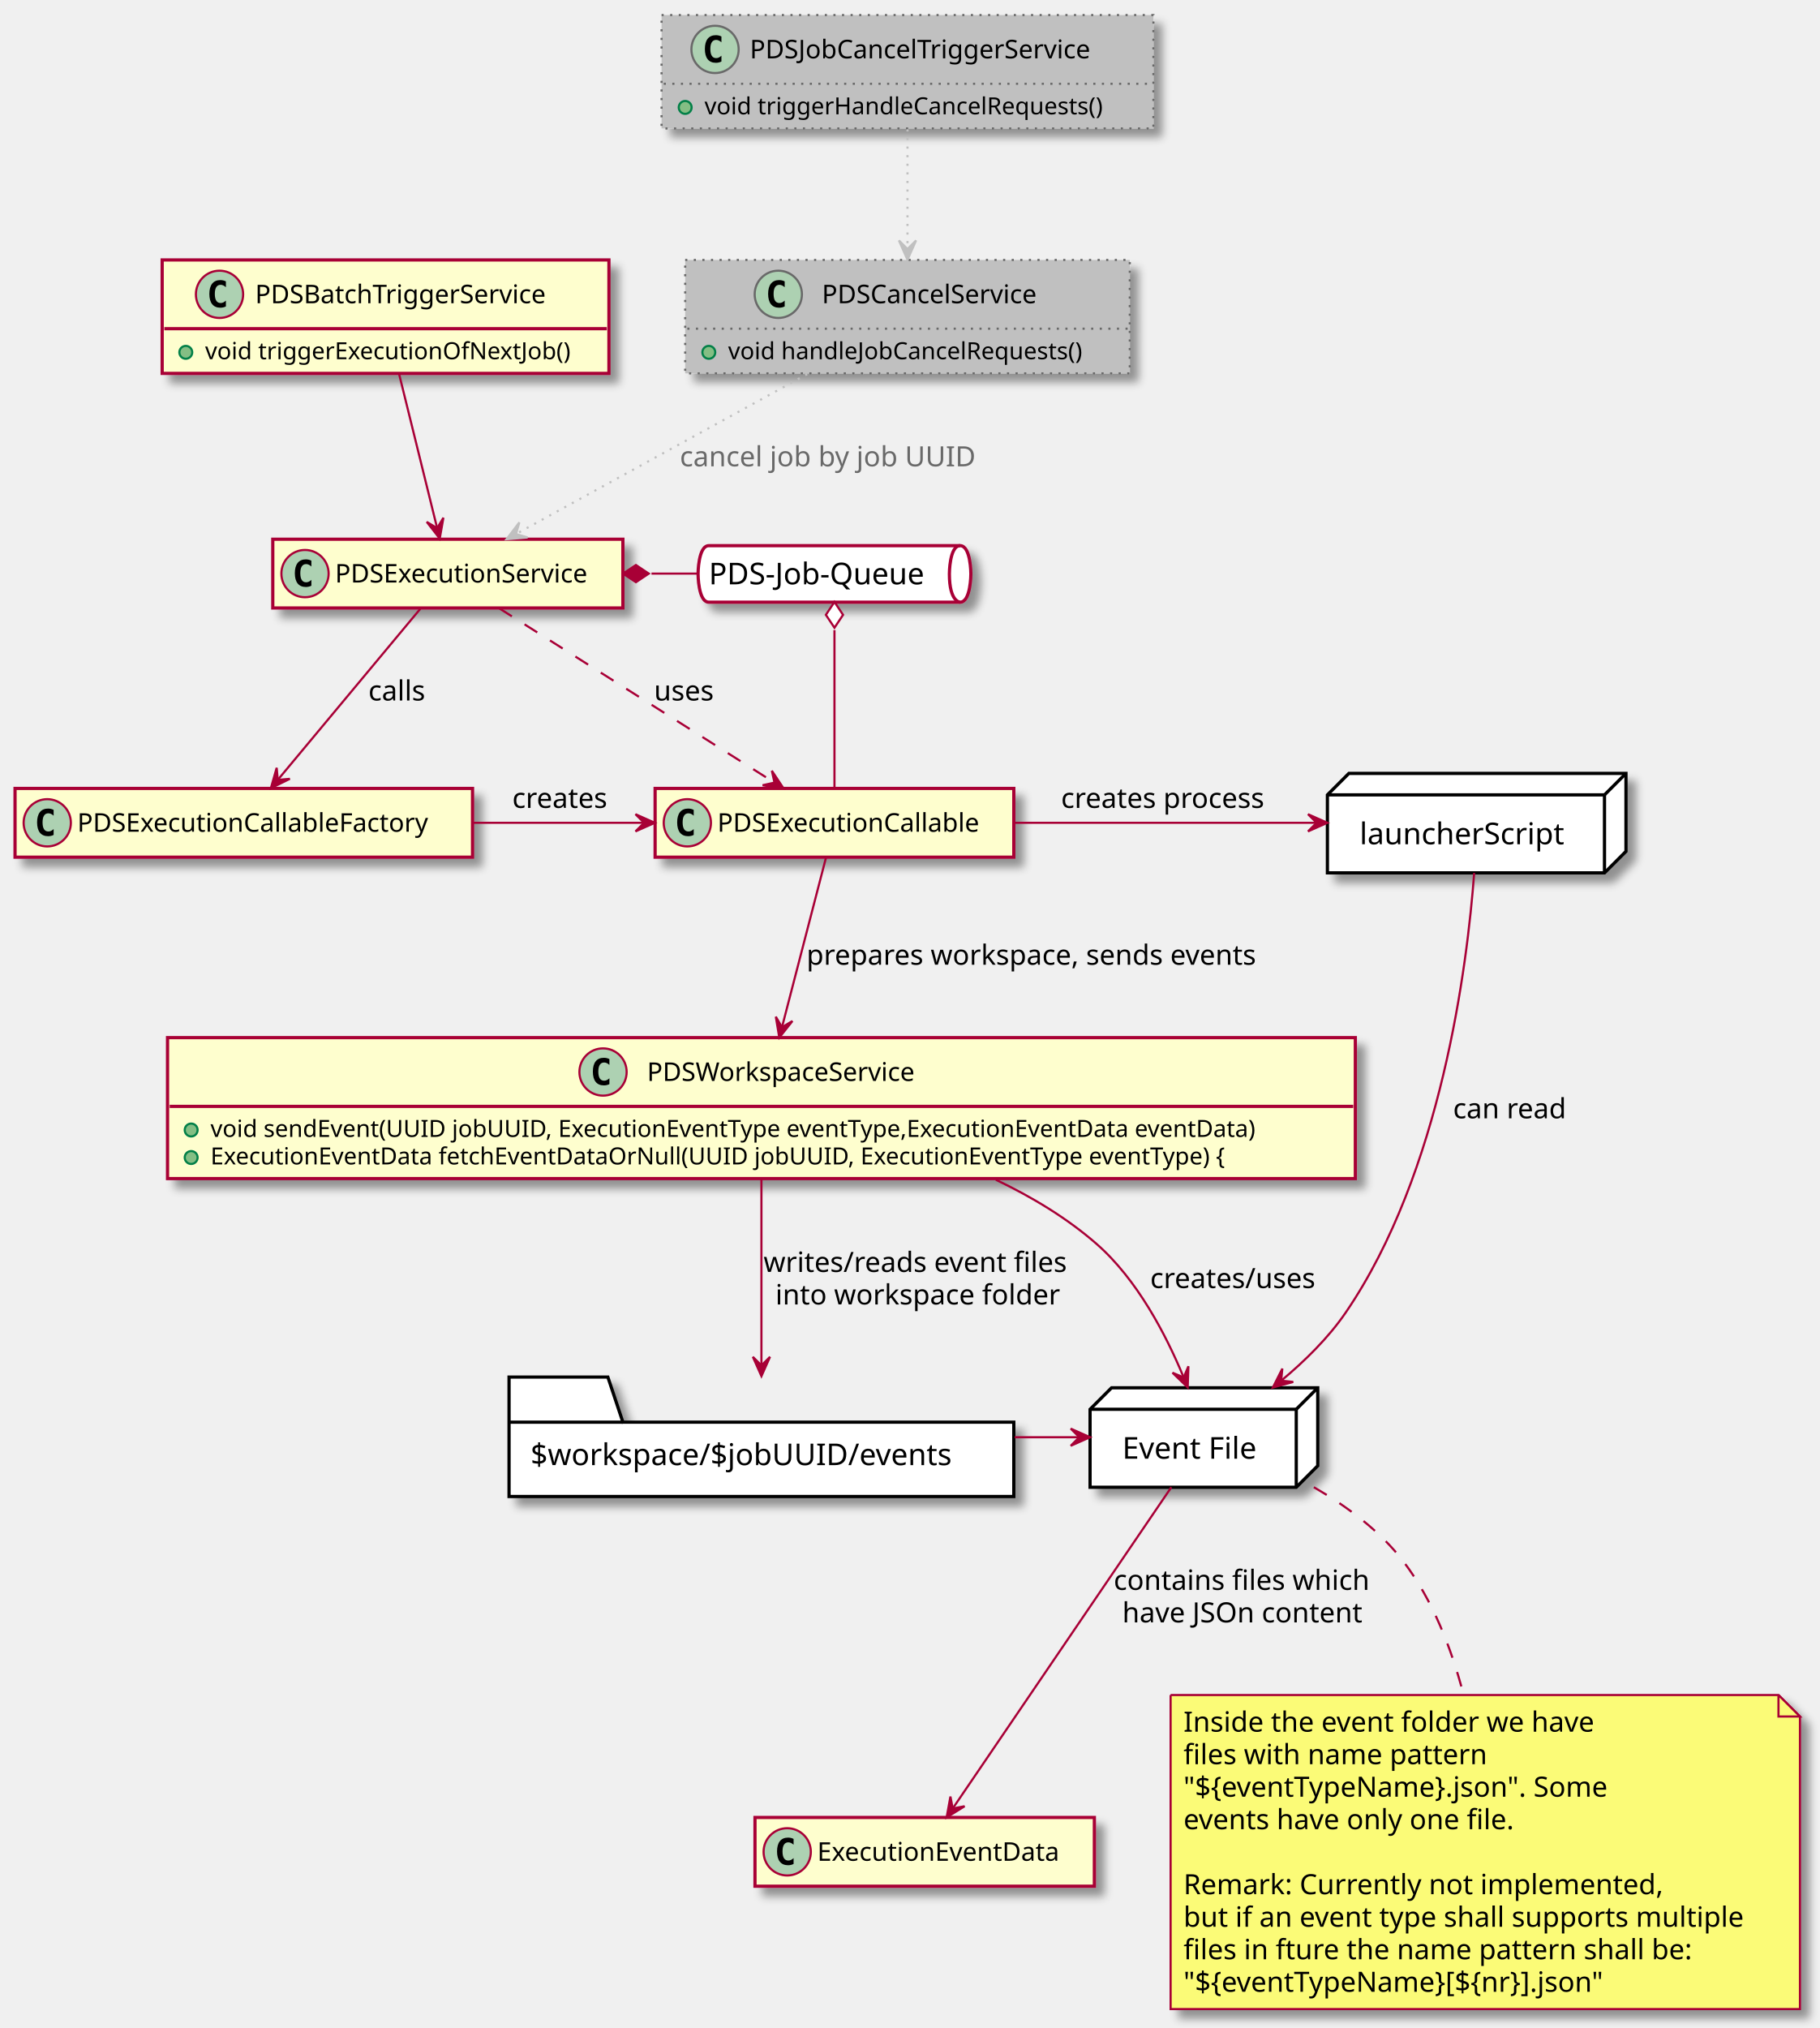
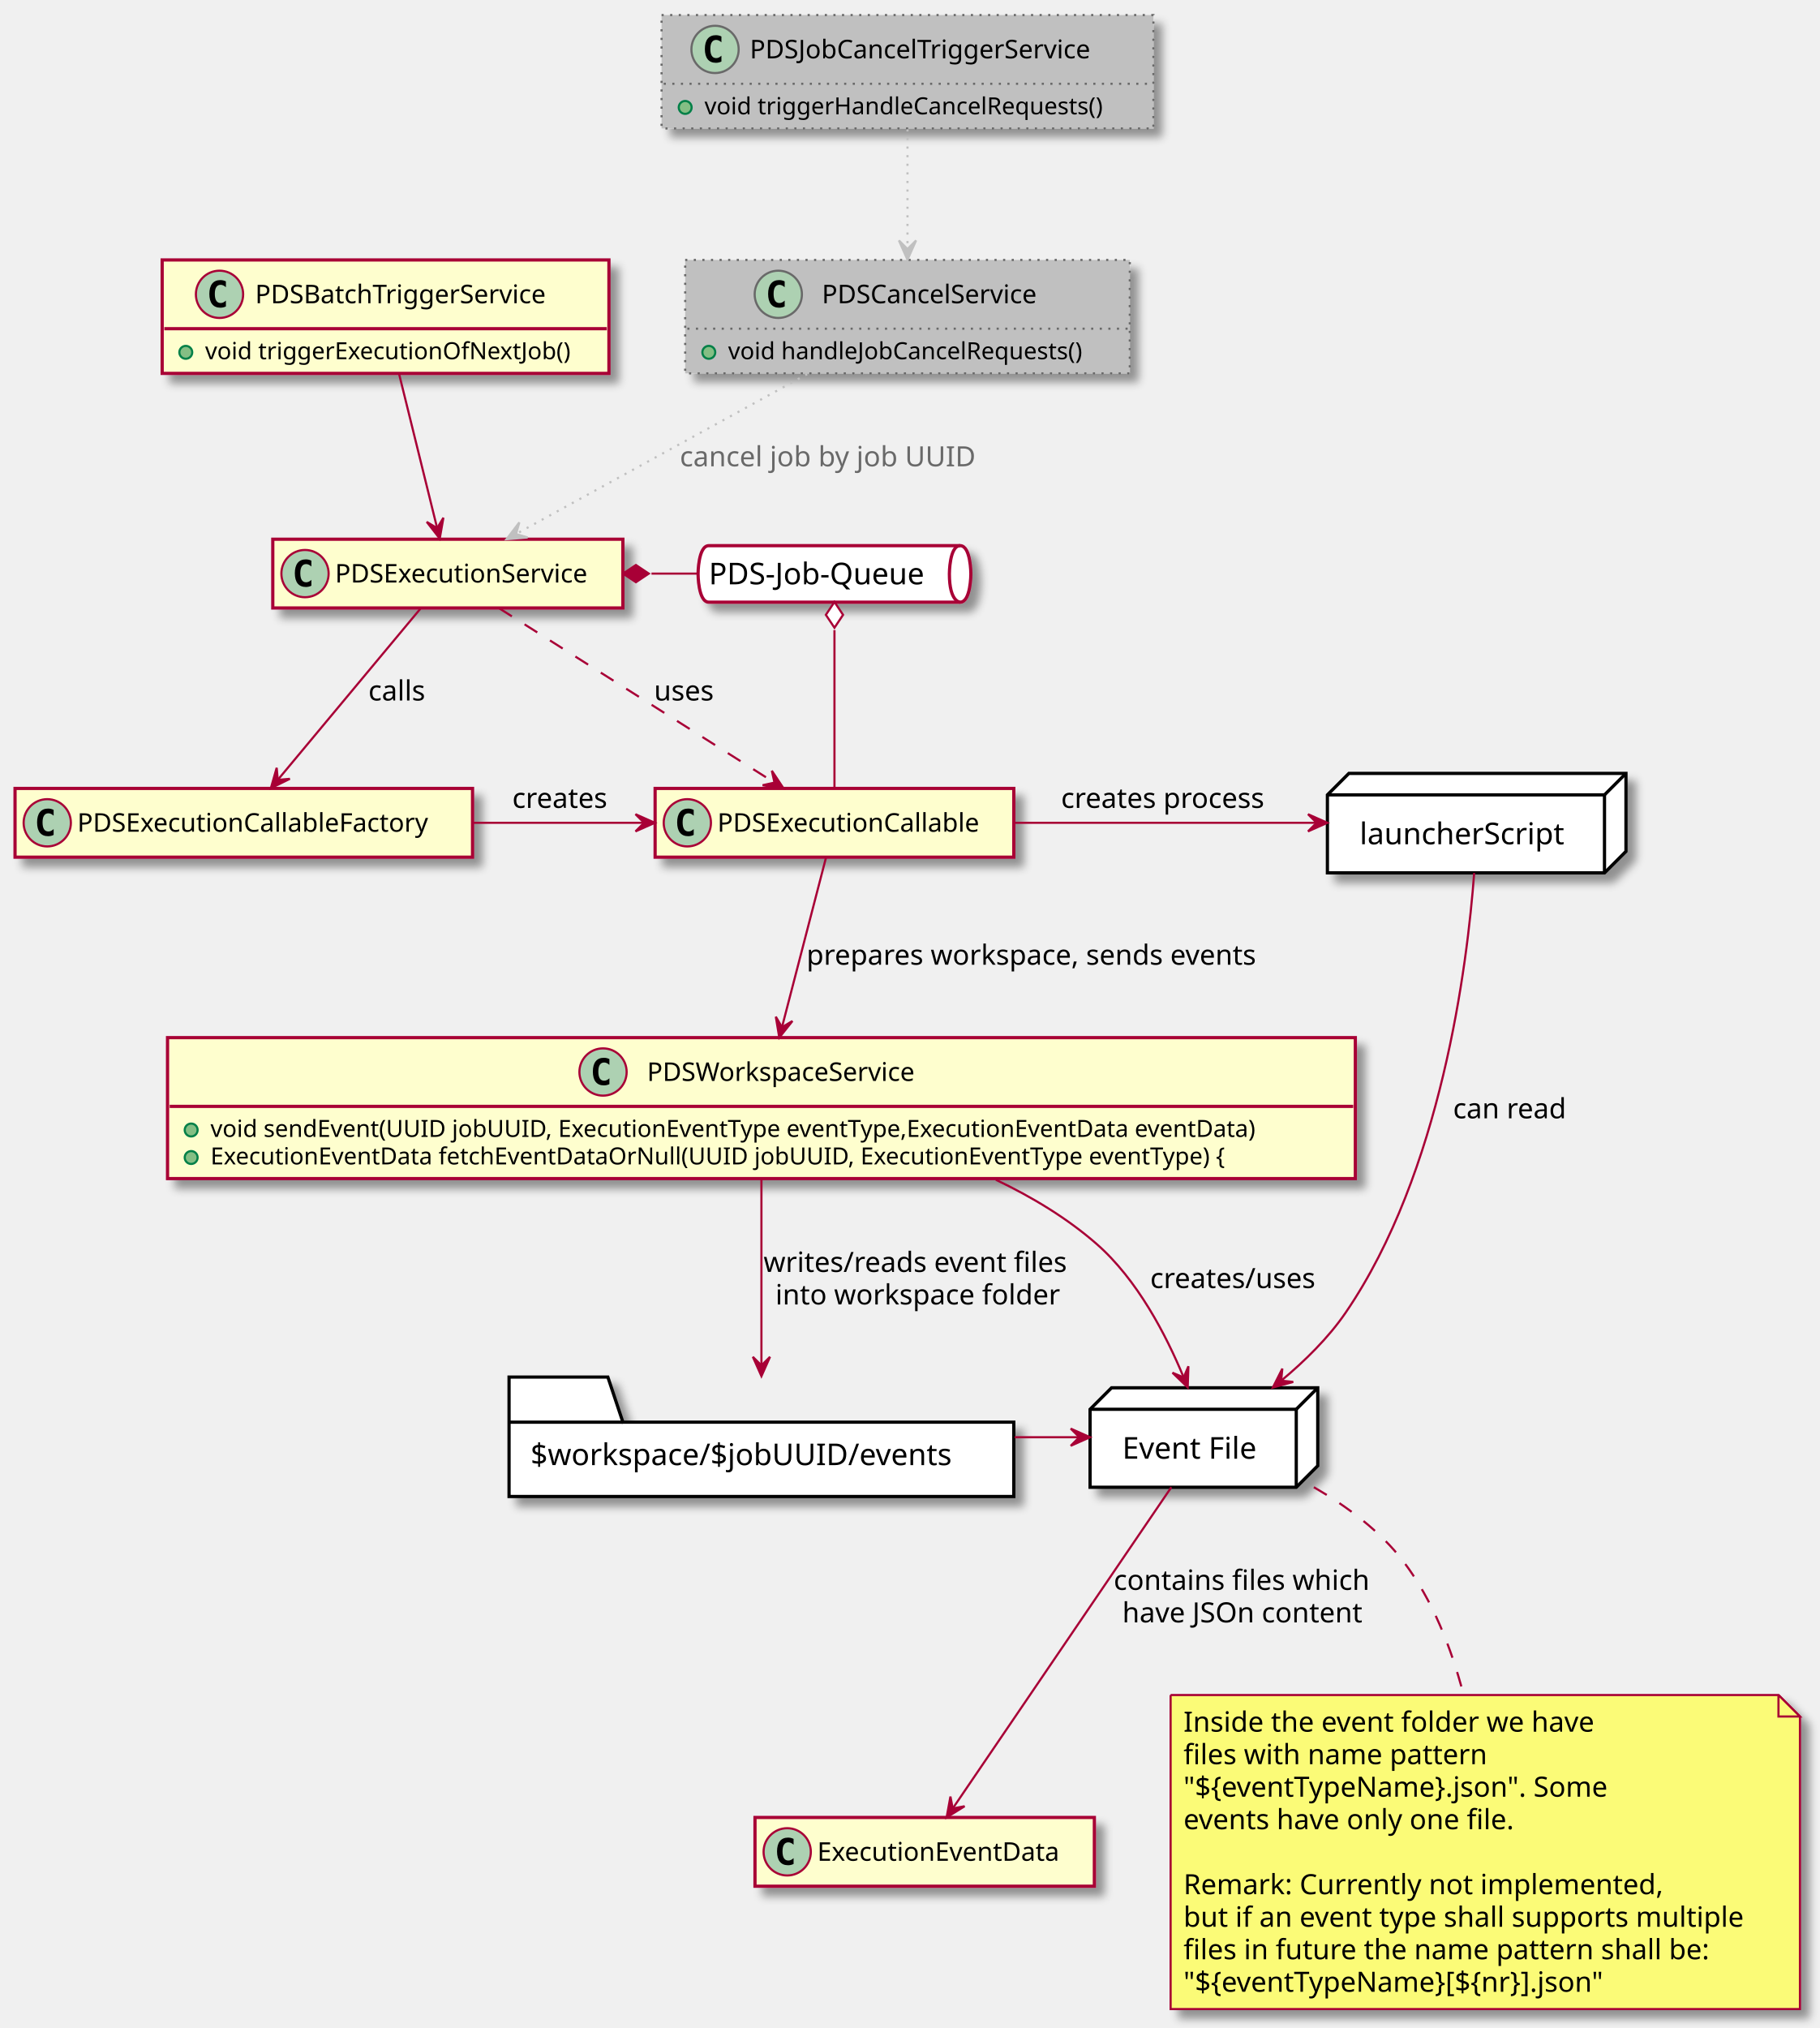
<svg xmlns="http://www.w3.org/2000/svg" contentScriptType="application/ecmascript" contentStyleType="text/css" height="944px" preserveAspectRatio="none" style="width:847px;height:944px;background:#FFFFFF;" version="1.1" viewBox="0 0 847 944" width="847px" zoomAndPan="magnify">
  <defs>
-     <filter height="300%" id="fxw1zxc6vlwy8" width="300%" x="-1" y="-1">
+     <filter height="300%" id="f1frrdd9w6aoj" width="300%" x="-1" y="-1">
      <feGaussianBlur result="blurOut" stdDeviation="2.0" />
      <feColorMatrix in="blurOut" result="blurOut2" type="matrix" values="0 0 0 0 0 0 0 0 0 0 0 0 0 0 0 0 0 0 .4 0" />
      <feOffset dx="4.0" dy="4.0" in="blurOut2" result="blurOut3" />
      <feBlend in="SourceGraphic" in2="blurOut3" mode="normal" />
    </filter>
  </defs>
  <g>
-     <polygon fill="#FFFFFF" filter="url(#fxw1zxc6vlwy8)" points="237,641,283,641,290,662,472,662,472,696.594,237,696.594,237,641" style="stroke:#000000;stroke-width:1.5;" />
+     <polygon fill="#FFFFFF" filter="url(#f1frrdd9w6aoj)" points="237,641,283,641,290,662,472,662,472,696.594,237,696.594,237,641" style="stroke:#000000;stroke-width:1.5;" />
    <line style="stroke:#000000;stroke-width:1.5;" x1="237" x2="290" y1="662" y2="662" />
    <text fill="#000000" font-family="sans-serif" font-size="14" lengthAdjust="spacing" textLength="205" x="247" y="681.995">$workspace/$jobUUID/events</text>
-     <path d="M330,254 L447,254 C452,254 452,267.148 452,267.148 C452,267.148 452,280.297 447,280.297 L330,280.297 C325,280.297 325,267.148 325,267.148 C325,267.148 325,254 330,254 " fill="#FFFFFF" filter="url(#fxw1zxc6vlwy8)" style="stroke:#A80036;stroke-width:1.5;" />
+     <path d="M330,254 L447,254 C452,254 452,267.148 452,267.148 C452,267.148 452,280.297 447,280.297 L330,280.297 C325,280.297 325,267.148 325,267.148 C325,267.148 325,254 330,254 " fill="#FFFFFF" filter="url(#f1frrdd9w6aoj)" style="stroke:#A80036;stroke-width:1.5;" />
    <path d="M447,254 C442,254 442,267.148 442,267.148 C442,280.297 447,280.297 447,280.297 " fill="none" style="stroke:#A80036;stroke-width:1.5;" />
    <text fill="#000000" font-family="sans-serif" font-size="14" lengthAdjust="spacing" textLength="107" x="330" y="271.995">PDS-Job-Queue</text>
-     <polygon fill="#FFFFFF" filter="url(#fxw1zxc6vlwy8)" points="618,370,628,360,757,360,757,396.297,747,406.297,618,406.297,618,370" style="stroke:#000000;stroke-width:1.5;" />
+     <polygon fill="#FFFFFF" filter="url(#f1frrdd9w6aoj)" points="618,370,628,360,757,360,757,396.297,747,406.297,618,406.297,618,370" style="stroke:#000000;stroke-width:1.5;" />
    <line style="stroke:#000000;stroke-width:1.5;" x1="747" x2="757" y1="370" y2="360" />
    <line style="stroke:#000000;stroke-width:1.5;" x1="618" x2="747" y1="370" y2="370" />
    <line style="stroke:#000000;stroke-width:1.5;" x1="747" x2="747" y1="370" y2="406.297" />
    <text fill="#000000" font-family="sans-serif" font-size="14" lengthAdjust="spacing" textLength="99" x="633" y="392.995">launcherScript</text>
-     <polygon fill="#FFFFFF" filter="url(#fxw1zxc6vlwy8)" points="507.5,656,517.5,646,613.5,646,613.5,682.297,603.5,692.297,507.5,692.297,507.5,656" style="stroke:#000000;stroke-width:1.5;" />
+     <polygon fill="#FFFFFF" filter="url(#f1frrdd9w6aoj)" points="507.5,656,517.5,646,613.5,646,613.5,682.297,603.5,692.297,507.5,692.297,507.5,656" style="stroke:#000000;stroke-width:1.5;" />
    <line style="stroke:#000000;stroke-width:1.5;" x1="603.5" x2="613.5" y1="656" y2="646" />
    <line style="stroke:#000000;stroke-width:1.5;" x1="507.5" x2="603.5" y1="656" y2="656" />
    <line style="stroke:#000000;stroke-width:1.5;" x1="603.5" x2="603.5" y1="656" y2="692.297" />
    <text fill="#000000" font-family="sans-serif" font-size="14" lengthAdjust="spacing" textLength="66" x="522.5" y="678.995">Event File</text>
-     <rect codeLine="6" fill="#FEFECE" filter="url(#fxw1zxc6vlwy8)" height="65.609" id="PDSWorkspaceService" style="stroke:#A80036;stroke-width:1.5;" width="553" x="78" y="483" />
+     <rect codeLine="6" fill="#FEFECE" filter="url(#f1frrdd9w6aoj)" height="65.609" id="PDSWorkspaceService" style="stroke:#A80036;stroke-width:1.5;" width="553" x="78" y="483" />
    <ellipse cx="280.75" cy="499" fill="#ADD1B2" rx="11" ry="11" style="stroke:#A80036;stroke-width:1.0;" />
    <path d="M283.719,504.641 Q283.141,504.938 282.5,505.078 Q281.859,505.234 281.156,505.234 Q278.656,505.234 277.328,503.594 Q276.016,501.938 276.016,498.812 Q276.016,495.688 277.328,494.031 Q278.656,492.375 281.156,492.375 Q281.859,492.375 282.5,492.531 Q283.156,492.688 283.719,492.984 L283.719,495.703 Q283.094,495.125 282.5,494.859 Q281.906,494.578 281.281,494.578 Q279.938,494.578 279.25,495.656 Q278.562,496.719 278.562,498.812 Q278.562,500.906 279.25,501.984 Q279.938,503.047 281.281,503.047 Q281.906,503.047 282.5,502.781 Q283.094,502.5 283.719,501.922 L283.719,504.641 Z " fill="#000000" />
    <text fill="#000000" font-family="sans-serif" font-size="12" lengthAdjust="spacing" textLength="139" x="301.25" y="503.154">PDSWorkspaceService</text>
    <line style="stroke:#A80036;stroke-width:1.5;" x1="79" x2="630" y1="515" y2="515" />
    <ellipse cx="89" cy="526" fill="#84BE84" rx="3" ry="3" style="stroke:#038048;stroke-width:1.0;" />
    <text fill="#000000" font-family="sans-serif" font-size="11" lengthAdjust="spacing" textLength="527" x="98" y="529.21">void sendEvent(UUID jobUUID, ExecutionEventType eventType,ExecutionEventData eventData)</text>
    <ellipse cx="89" cy="538.805" fill="#84BE84" rx="3" ry="3" style="stroke:#038048;stroke-width:1.0;" />
    <text fill="#000000" font-family="sans-serif" font-size="11" lengthAdjust="spacing" textLength="511" x="98" y="542.015">ExecutionEventData fetchEventDataOrNull(UUID jobUUID, ExecutionEventType eventType) {</text>
-     <rect codeLine="11" fill="#FEFECE" filter="url(#fxw1zxc6vlwy8)" height="32" id="ExecutionEventData" style="stroke:#A80036;stroke-width:1.5;" width="158" x="351.5" y="846" />
+     <rect codeLine="11" fill="#FEFECE" filter="url(#f1frrdd9w6aoj)" height="32" id="ExecutionEventData" style="stroke:#A80036;stroke-width:1.5;" width="158" x="351.5" y="846" />
    <ellipse cx="366.5" cy="862" fill="#ADD1B2" rx="11" ry="11" style="stroke:#A80036;stroke-width:1.0;" />
    <path d="M369.469,867.641 Q368.891,867.938 368.25,868.078 Q367.609,868.234 366.906,868.234 Q364.406,868.234 363.078,866.594 Q361.766,864.938 361.766,861.812 Q361.766,858.688 363.078,857.031 Q364.406,855.375 366.906,855.375 Q367.609,855.375 368.25,855.531 Q368.906,855.688 369.469,855.984 L369.469,858.703 Q368.844,858.125 368.25,857.859 Q367.656,857.578 367.031,857.578 Q365.688,857.578 365,858.656 Q364.312,859.719 364.312,861.812 Q364.312,863.906 365,864.984 Q365.688,866.047 367.031,866.047 Q367.656,866.047 368.25,865.781 Q368.844,865.5 369.469,864.922 L369.469,867.641 Z " fill="#000000" />
    <text fill="#000000" font-family="sans-serif" font-size="12" lengthAdjust="spacing" textLength="126" x="380.5" y="866.154">ExecutionEventData</text>
-     <rect codeLine="20" fill="#FEFECE" filter="url(#fxw1zxc6vlwy8)" height="32" id="PDSExecutionCallableFactory" style="stroke:#A80036;stroke-width:1.5;" width="213" x="7" y="367" />
+     <rect codeLine="20" fill="#FEFECE" filter="url(#f1frrdd9w6aoj)" height="32" id="PDSExecutionCallableFactory" style="stroke:#A80036;stroke-width:1.5;" width="213" x="7" y="367" />
    <ellipse cx="22" cy="383" fill="#ADD1B2" rx="11" ry="11" style="stroke:#A80036;stroke-width:1.0;" />
    <path d="M24.969,388.641 Q24.391,388.938 23.75,389.078 Q23.109,389.234 22.406,389.234 Q19.906,389.234 18.578,387.594 Q17.266,385.938 17.266,382.812 Q17.266,379.688 18.578,378.031 Q19.906,376.375 22.406,376.375 Q23.109,376.375 23.75,376.531 Q24.406,376.688 24.969,376.984 L24.969,379.703 Q24.344,379.125 23.75,378.859 Q23.156,378.578 22.531,378.578 Q21.188,378.578 20.5,379.656 Q19.812,380.719 19.812,382.812 Q19.812,384.906 20.5,385.984 Q21.188,387.047 22.531,387.047 Q23.156,387.047 23.75,386.781 Q24.344,386.5 24.969,385.922 L24.969,388.641 Z " fill="#000000" />
    <text fill="#000000" font-family="sans-serif" font-size="12" lengthAdjust="spacing" textLength="181" x="36" y="387.154">PDSExecutionCallableFactory</text>
-     <rect codeLine="22" fill="#FEFECE" filter="url(#fxw1zxc6vlwy8)" height="32" id="PDSExecutionCallable" style="stroke:#A80036;stroke-width:1.5;" width="167" x="305" y="367" />
+     <rect codeLine="22" fill="#FEFECE" filter="url(#f1frrdd9w6aoj)" height="32" id="PDSExecutionCallable" style="stroke:#A80036;stroke-width:1.5;" width="167" x="305" y="367" />
    <ellipse cx="320" cy="383" fill="#ADD1B2" rx="11" ry="11" style="stroke:#A80036;stroke-width:1.0;" />
    <path d="M322.969,388.641 Q322.391,388.938 321.75,389.078 Q321.109,389.234 320.406,389.234 Q317.906,389.234 316.578,387.594 Q315.266,385.938 315.266,382.812 Q315.266,379.688 316.578,378.031 Q317.906,376.375 320.406,376.375 Q321.109,376.375 321.75,376.531 Q322.406,376.688 322.969,376.984 L322.969,379.703 Q322.344,379.125 321.75,378.859 Q321.156,378.578 320.531,378.578 Q319.188,378.578 318.5,379.656 Q317.812,380.719 317.812,382.812 Q317.812,384.906 318.5,385.984 Q319.188,387.047 320.531,387.047 Q321.156,387.047 321.75,386.781 Q322.344,386.5 322.969,385.922 L322.969,388.641 Z " fill="#000000" />
    <text fill="#000000" font-family="sans-serif" font-size="12" lengthAdjust="spacing" textLength="135" x="334" y="387.154">PDSExecutionCallable</text>
-     <rect codeLine="33" fill="#FEFECE" filter="url(#fxw1zxc6vlwy8)" height="52.805" id="PDSBatchTriggerService" style="stroke:#A80036;stroke-width:1.5;" width="208" x="75.5" y="121" />
+     <rect codeLine="33" fill="#FEFECE" filter="url(#f1frrdd9w6aoj)" height="52.805" id="PDSBatchTriggerService" style="stroke:#A80036;stroke-width:1.5;" width="208" x="75.5" y="121" />
    <ellipse cx="102.2" cy="137" fill="#ADD1B2" rx="11" ry="11" style="stroke:#A80036;stroke-width:1.0;" />
    <path d="M105.169,142.641 Q104.591,142.938 103.95,143.078 Q103.309,143.234 102.606,143.234 Q100.106,143.234 98.778,141.594 Q97.466,139.938 97.466,136.812 Q97.466,133.688 98.778,132.031 Q100.106,130.375 102.606,130.375 Q103.309,130.375 103.95,130.531 Q104.606,130.688 105.169,130.984 L105.169,133.703 Q104.544,133.125 103.95,132.859 Q103.356,132.578 102.731,132.578 Q101.388,132.578 100.7,133.656 Q100.013,134.719 100.013,136.812 Q100.013,138.906 100.7,139.984 Q101.388,141.047 102.731,141.047 Q103.356,141.047 103.95,140.781 Q104.544,140.5 105.169,139.922 L105.169,142.641 Z " fill="#000000" />
    <text fill="#000000" font-family="sans-serif" font-size="12" lengthAdjust="spacing" textLength="150" x="118.8" y="141.154">PDSBatchTriggerService</text>
    <line style="stroke:#A80036;stroke-width:1.5;" x1="76.5" x2="282.5" y1="153" y2="153" />
    <ellipse cx="86.5" cy="164" fill="#84BE84" rx="3" ry="3" style="stroke:#038048;stroke-width:1.0;" />
    <text fill="#000000" font-family="sans-serif" font-size="11" lengthAdjust="spacing" textLength="182" x="95.5" y="167.21">void triggerExecutionOfNextJob()</text>
-     <rect codeLine="37" fill="#C0C0C0" filter="url(#fxw1zxc6vlwy8)" height="52.805" id="PDSJobCancelTriggerService" style="stroke:#696969;stroke-width:1.0;stroke-dasharray:1.0,3.0;" width="229" x="308" y="7" />
+     <rect codeLine="37" fill="#C0C0C0" filter="url(#f1frrdd9w6aoj)" height="52.805" id="PDSJobCancelTriggerService" style="stroke:#696969;stroke-width:1.0;stroke-dasharray:1.0,3.0;" width="229" x="308" y="7" />
    <ellipse cx="332.9" cy="23" fill="#ADD1B2" rx="11" ry="11" style="stroke:#696969;stroke-width:1.0;" />
    <path d="M335.869,28.641 Q335.291,28.938 334.65,29.078 Q334.009,29.234 333.306,29.234 Q330.806,29.234 329.478,27.594 Q328.166,25.938 328.166,22.812 Q328.166,19.688 329.478,18.031 Q330.806,16.375 333.306,16.375 Q334.009,16.375 334.65,16.531 Q335.306,16.688 335.869,16.984 L335.869,19.703 Q335.244,19.125 334.65,18.859 Q334.056,18.578 333.431,18.578 Q332.087,18.578 331.4,19.656 Q330.712,20.719 330.712,22.812 Q330.712,24.906 331.4,25.984 Q332.087,27.047 333.431,27.047 Q334.056,27.047 334.65,26.781 Q335.244,26.5 335.869,25.922 L335.869,28.641 Z " fill="#000000" />
    <text fill="#000000" font-family="sans-serif" font-size="12" lengthAdjust="spacing" textLength="175" x="349.1" y="27.154">PDSJobCancelTriggerService</text>
    <line style="stroke:#696969;stroke-width:1.0;stroke-dasharray:1.0,3.0;" x1="309" x2="536" y1="39" y2="39" />
    <ellipse cx="319" cy="50" fill="#84BE84" rx="3" ry="3" style="stroke:#038048;stroke-width:1.0;" />
    <text fill="#000000" font-family="sans-serif" font-size="11" lengthAdjust="spacing" textLength="203" x="328" y="53.21">void triggerHandleCancelRequests()</text>
-     <rect codeLine="41" fill="#C0C0C0" filter="url(#fxw1zxc6vlwy8)" height="52.805" id="PDSCancelService" style="stroke:#696969;stroke-width:1.0;stroke-dasharray:1.0,3.0;" width="207" x="319" y="121" />
+     <rect codeLine="41" fill="#C0C0C0" filter="url(#f1frrdd9w6aoj)" height="52.805" id="PDSCancelService" style="stroke:#696969;stroke-width:1.0;stroke-dasharray:1.0,3.0;" width="207" x="319" y="121" />
    <ellipse cx="362.35" cy="137" fill="#ADD1B2" rx="11" ry="11" style="stroke:#696969;stroke-width:1.0;" />
    <path d="M365.319,142.641 Q364.741,142.938 364.1,143.078 Q363.459,143.234 362.756,143.234 Q360.256,143.234 358.928,141.594 Q357.616,139.938 357.616,136.812 Q357.616,133.688 358.928,132.031 Q360.256,130.375 362.756,130.375 Q363.459,130.375 364.1,130.531 Q364.756,130.688 365.319,130.984 L365.319,133.703 Q364.694,133.125 364.1,132.859 Q363.506,132.578 362.881,132.578 Q361.538,132.578 360.85,133.656 Q360.163,134.719 360.163,136.812 Q360.163,138.906 360.85,139.984 Q361.538,141.047 362.881,141.047 Q363.506,141.047 364.1,140.781 Q364.694,140.5 365.319,139.922 L365.319,142.641 Z " fill="#000000" />
    <text fill="#000000" font-family="sans-serif" font-size="12" lengthAdjust="spacing" textLength="112" x="382.65" y="141.154">PDSCancelService</text>
    <line style="stroke:#696969;stroke-width:1.0;stroke-dasharray:1.0,3.0;" x1="320" x2="525" y1="153" y2="153" />
    <ellipse cx="330" cy="164" fill="#84BE84" rx="3" ry="3" style="stroke:#038048;stroke-width:1.0;" />
    <text fill="#000000" font-family="sans-serif" font-size="11" lengthAdjust="spacing" textLength="181" x="339" y="167.21">void handleJobCancelRequests()</text>
-     <rect fill="#FEFECE" filter="url(#fxw1zxc6vlwy8)" height="32" id="PDSExecutionService" style="stroke:#A80036;stroke-width:1.5;" width="163" x="127" y="251" />
+     <rect fill="#FEFECE" filter="url(#f1frrdd9w6aoj)" height="32" id="PDSExecutionService" style="stroke:#A80036;stroke-width:1.5;" width="163" x="127" y="251" />
    <ellipse cx="142" cy="267" fill="#ADD1B2" rx="11" ry="11" style="stroke:#A80036;stroke-width:1.0;" />
    <path d="M144.969,272.641 Q144.391,272.938 143.75,273.078 Q143.109,273.234 142.406,273.234 Q139.906,273.234 138.578,271.594 Q137.266,269.938 137.266,266.812 Q137.266,263.688 138.578,262.031 Q139.906,260.375 142.406,260.375 Q143.109,260.375 143.75,260.531 Q144.406,260.688 144.969,260.984 L144.969,263.703 Q144.344,263.125 143.75,262.859 Q143.156,262.578 142.531,262.578 Q141.188,262.578 140.5,263.656 Q139.812,264.719 139.812,266.812 Q139.812,268.906 140.5,269.984 Q141.188,271.047 142.531,271.047 Q143.156,271.047 143.75,270.781 Q144.344,270.5 144.969,269.922 L144.969,272.641 Z " fill="#000000" />
    <text fill="#000000" font-family="sans-serif" font-size="12" lengthAdjust="spacing" textLength="131" x="156" y="271.154">PDSExecutionService</text>
-     <path d="M545,789 L545,935.195 L838,935.195 L838,799 L828,789 L545,789 " fill="#FBFB77" filter="url(#fxw1zxc6vlwy8)" style="stroke:#A80036;stroke-width:1.0;" />
+     <path d="M545,789 L545,935.195 L838,935.195 L838,799 L828,789 L545,789 " fill="#FBFB77" filter="url(#f1frrdd9w6aoj)" style="stroke:#A80036;stroke-width:1.0;" />
    <path d="M828,789 L828,799 L838,799 L828,789 " fill="#FBFB77" style="stroke:#A80036;stroke-width:1.0;" />
    <text fill="#000000" font-family="sans-serif" font-size="13" lengthAdjust="spacing" textLength="198" x="551" y="806.067">Inside the event folder we have</text>
    <text fill="#000000" font-family="sans-serif" font-size="13" lengthAdjust="spacing" textLength="146" x="551" y="821.2">files with name pattern</text>
    <text fill="#000000" font-family="sans-serif" font-size="13" lengthAdjust="spacing" textLength="215" x="551" y="836.332">"${eventTypeName}.json". Some</text>
    <text fill="#000000" font-family="sans-serif" font-size="13" lengthAdjust="spacing" textLength="162" x="551" y="851.465">events have only one file.</text>
    <text fill="#000000" font-family="sans-serif" font-size="13" lengthAdjust="spacing" textLength="0" x="555" y="866.598" />
    <text fill="#000000" font-family="sans-serif" font-size="13" lengthAdjust="spacing" textLength="233" x="551" y="881.731">Remark: Currently not implemented,</text>
    <text fill="#000000" font-family="sans-serif" font-size="13" lengthAdjust="spacing" textLength="272" x="551" y="896.864">but if an event type shall supports multiple</text>
-     <text fill="#000000" font-family="sans-serif" font-size="13" lengthAdjust="spacing" textLength="248" x="551" y="911.997">files in fture the name pattern shall be:</text>
+     <text fill="#000000" font-family="sans-serif" font-size="13" lengthAdjust="spacing" textLength="256" x="551" y="911.997">files in future the name pattern shall be:</text>
    <text fill="#000000" font-family="sans-serif" font-size="13" lengthAdjust="spacing" textLength="216" x="551" y="927.129">"${eventTypeName}[${nr}].json"</text>
    <path codeLine="45" d="M185.86,174.29 C191.16,195.74 198.6,225.87 203.48,245.66 " fill="none" id="PDSBatchTriggerService-to-PDSExecutionService" style="stroke:#A80036;stroke-width:1.0;" />
    <polygon fill="#A80036" points="204.72,250.7,206.438,241.002,203.517,245.847,198.673,242.926,204.72,250.7" style="stroke:#A80036;stroke-width:1.0;" />
    <path codeLine="47" d="M422.5,60.2 C422.5,76.7 422.5,98.23 422.5,115.66 " fill="none" id="PDSJobCancelTriggerService-to-PDSCancelService" style="stroke:#C0C0C0;stroke-width:1.0;stroke-dasharray:1.0,3.0;" />
    <polygon fill="#C0C0C0" points="422.5,120.92,426.5,111.92,422.5,115.92,418.5,111.92,422.5,120.92" style="stroke:#C0C0C0;stroke-width:1.0;" />
    <path codeLine="48" d="M375.8,174.14 C334.84,196.63 276.38,228.73 240.52,248.42 " fill="none" id="PDSCancelService-to-PDSExecutionService" style="stroke:#C0C0C0;stroke-width:1.0;stroke-dasharray:1.0,3.0;" />
    <polygon fill="#C0C0C0" points="235.83,251,245.644,250.175,240.213,248.594,241.794,243.162,235.83,251" style="stroke:#C0C0C0;stroke-width:1.0;" />
    <text fill="#696969" font-family="sans-serif" font-size="13" lengthAdjust="spacing" textLength="143" x="316.5" y="217.067">cancel job by job UUID</text>
    <path codeLine="50" d="M220.22,383 C246.54,383 274.46,383 299.82,383 " fill="none" id="PDSExecutionCallableFactory-to-PDSExecutionCallable" style="stroke:#A80036;stroke-width:1.0;" />
    <polygon fill="#A80036" points="304.86,383,295.86,379,299.86,383,295.86,387,304.86,383" style="stroke:#A80036;stroke-width:1.0;" />
    <text fill="#000000" font-family="sans-serif" font-size="13" lengthAdjust="spacing" textLength="48" x="238.5" y="376.067">creates</text>
    <path codeLine="51" d="M463.65,549.16 C480.47,557.18 496.79,567.01 510.5,579 C529.56,595.67 542.92,621.46 551.01,640.99 " fill="none" id="PDSWorkspaceService-to-eventFile" style="stroke:#A80036;stroke-width:1.0;" />
    <polygon fill="#A80036" points="552.95,645.82,553.285,635.977,551.076,641.185,545.868,638.976,552.95,645.82" style="stroke:#A80036;stroke-width:1.0;" />
    <text fill="#000000" font-family="sans-serif" font-size="13" lengthAdjust="spacing" textLength="82" x="535.5" y="599.567">creates/uses</text>
    <path codeLine="52" d="M354.5,549.02 C354.5,574.4 354.5,609.72 354.5,635.28 " fill="none" id="PDSWorkspaceService-to-eventFolder" style="stroke:#A80036;stroke-width:1.0;" />
    <polygon fill="#A80036" points="354.5,640.58,358.5,631.58,354.5,635.58,350.5,631.58,354.5,640.58" style="stroke:#A80036;stroke-width:1.0;" />
    <text fill="#000000" font-family="sans-serif" font-size="13" lengthAdjust="spacing" textLength="146" x="355.5" y="592.067">writes/reads event files</text>
    <text fill="#000000" font-family="sans-serif" font-size="13" lengthAdjust="spacing" textLength="135" x="361" y="607.2">into workspace folder</text>
    <path d="M472.39,669 C482.35,669 492.32,669 502.28,669 " fill="none" id="eventFolder-to-eventFile" style="stroke:#A80036;stroke-width:1.0;" />
    <polygon fill="#A80036" points="507.49,669,498.49,665,502.49,669,498.49,673,507.49,669" style="stroke:#A80036;stroke-width:1.0;" />
    <path codeLine="54" d="M545.33,692.28 C519.59,730.11 467.78,806.23 443.55,841.83 " fill="none" id="eventFile-to-ExecutionEventData" style="stroke:#A80036;stroke-width:1.0;" />
    <polygon fill="#A80036" points="440.73,845.96,449.104,840.776,443.546,841.829,442.494,836.27,440.73,845.96" style="stroke:#A80036;stroke-width:1.0;" />
    <text fill="#000000" font-family="sans-serif" font-size="13" lengthAdjust="spacing" textLength="122" x="518.5" y="740.067">contains files which</text>
    <text fill="#000000" font-family="sans-serif" font-size="13" lengthAdjust="spacing" textLength="118" x="522.5" y="755.2">have JSOn content</text>
    <path d="M686.34,406.33 C683.11,449.48 671.07,545.82 626.5,611 C618.43,622.8 607.34,633.65 596.55,642.64 " fill="none" id="launcherScript-to-eventFile" style="stroke:#A80036;stroke-width:1.0;" />
    <polygon fill="#A80036" points="592.59,645.87,602.087,643.261,596.458,642.702,597.017,637.072,592.59,645.87" style="stroke:#A80036;stroke-width:1.0;" />
    <text fill="#000000" font-family="sans-serif" font-size="13" lengthAdjust="spacing" textLength="56" x="676.5" y="520.567">can read</text>
    <path codeLine="57" d="M472.19,383 C516.35,383 570.08,383 612.82,383 " fill="none" id="PDSExecutionCallable-to-launcherScript" style="stroke:#A80036;stroke-width:1.0;" />
    <polygon fill="#A80036" points="617.97,383,608.97,379,612.97,383,608.97,387,617.97,383" style="stroke:#A80036;stroke-width:1.0;" />
    <text fill="#000000" font-family="sans-serif" font-size="13" lengthAdjust="spacing" textLength="102" x="494" y="376.067">creates process</text>
    <path codeLine="58" d="M384.6,399.03 C379.64,418.12 370.92,451.72 364.14,477.86 " fill="none" id="PDSExecutionCallable-to-PDSWorkspaceService" style="stroke:#A80036;stroke-width:1.0;" />
    <polygon fill="#A80036" points="362.81,482.98,368.943,475.274,364.066,478.14,361.2,473.264,362.81,482.98" style="stroke:#A80036;stroke-width:1.0;" />
    <text fill="#000000" font-family="sans-serif" font-size="13" lengthAdjust="spacing" textLength="221" x="375.5" y="449.067">prepares workspace, sends events</text>
    <path codeLine="59" d="M195.69,283.37 C178.52,303.97 148.07,340.51 129.44,362.87 " fill="none" id="PDSExecutionService-to-PDSExecutionCallableFactory" style="stroke:#A80036;stroke-width:1.0;" />
    <polygon fill="#A80036" points="126.11,366.87,134.951,362.53,129.317,363.034,128.813,357.399,126.11,366.87" style="stroke:#A80036;stroke-width:1.0;" />
    <text fill="#000000" font-family="sans-serif" font-size="13" lengthAdjust="spacing" textLength="28" x="171.5" y="326.067">calls</text>
    <path codeLine="60" d="M232.4,283.14 C265.44,304.06 324.97,341.76 360.19,364.07 " fill="none" id="PDSExecutionService-to-PDSExecutionCallable" style="stroke:#A80036;stroke-width:1.0;stroke-dasharray:7.0,7.0;" />
    <polygon fill="#A80036" points="364.79,366.98,359.35,358.77,360.574,364.293,355.05,365.516,364.79,366.98" style="stroke:#A80036;stroke-width:1.0;" />
    <text fill="#000000" font-family="sans-serif" font-size="13" lengthAdjust="spacing" textLength="30" x="304.5" y="326.067">uses</text>
    <path codeLine="61" d="M303.31,267 C310.43,267 317.55,267 324.67,267 " fill="none" id="PDSExecutionService-backto-queue" style="stroke:#A80036;stroke-width:1.0;" />
    <polygon fill="#A80036" points="290.06,267,296.06,271,302.06,267,296.06,263,290.06,267" style="stroke:#A80036;stroke-width:1.0;" />
    <path codeLine="62" d="M388.5,293.33 C388.5,315.79 388.5,347.86 388.5,366.64 " fill="none" id="queue-backto-PDSExecutionCallable" style="stroke:#A80036;stroke-width:1.0;" />
    <polygon fill="#FFFFFF" points="388.5,280.2,384.5,286.2,388.5,292.2,392.5,286.2,388.5,280.2" style="stroke:#A80036;stroke-width:1.0;" />
-     <path d="M611.69,692.27 C627.02,701.12 642.63,712.66 653.5,727 C667.01,744.82 675.72,767.26 681.33,788.65 " fill="none" id="eventFile-GMN1023" style="stroke:#A80036;stroke-width:1.0;stroke-dasharray:7.0,7.0;" />
+     <path d="M611.69,692.27 C627.02,701.12 642.63,712.66 653.5,727 C667.01,744.82 675.72,767.26 681.33,788.65 " fill="none" id="eventFile-GMN1059" style="stroke:#A80036;stroke-width:1.0;stroke-dasharray:7.0,7.0;" />
  </g>
</svg>
